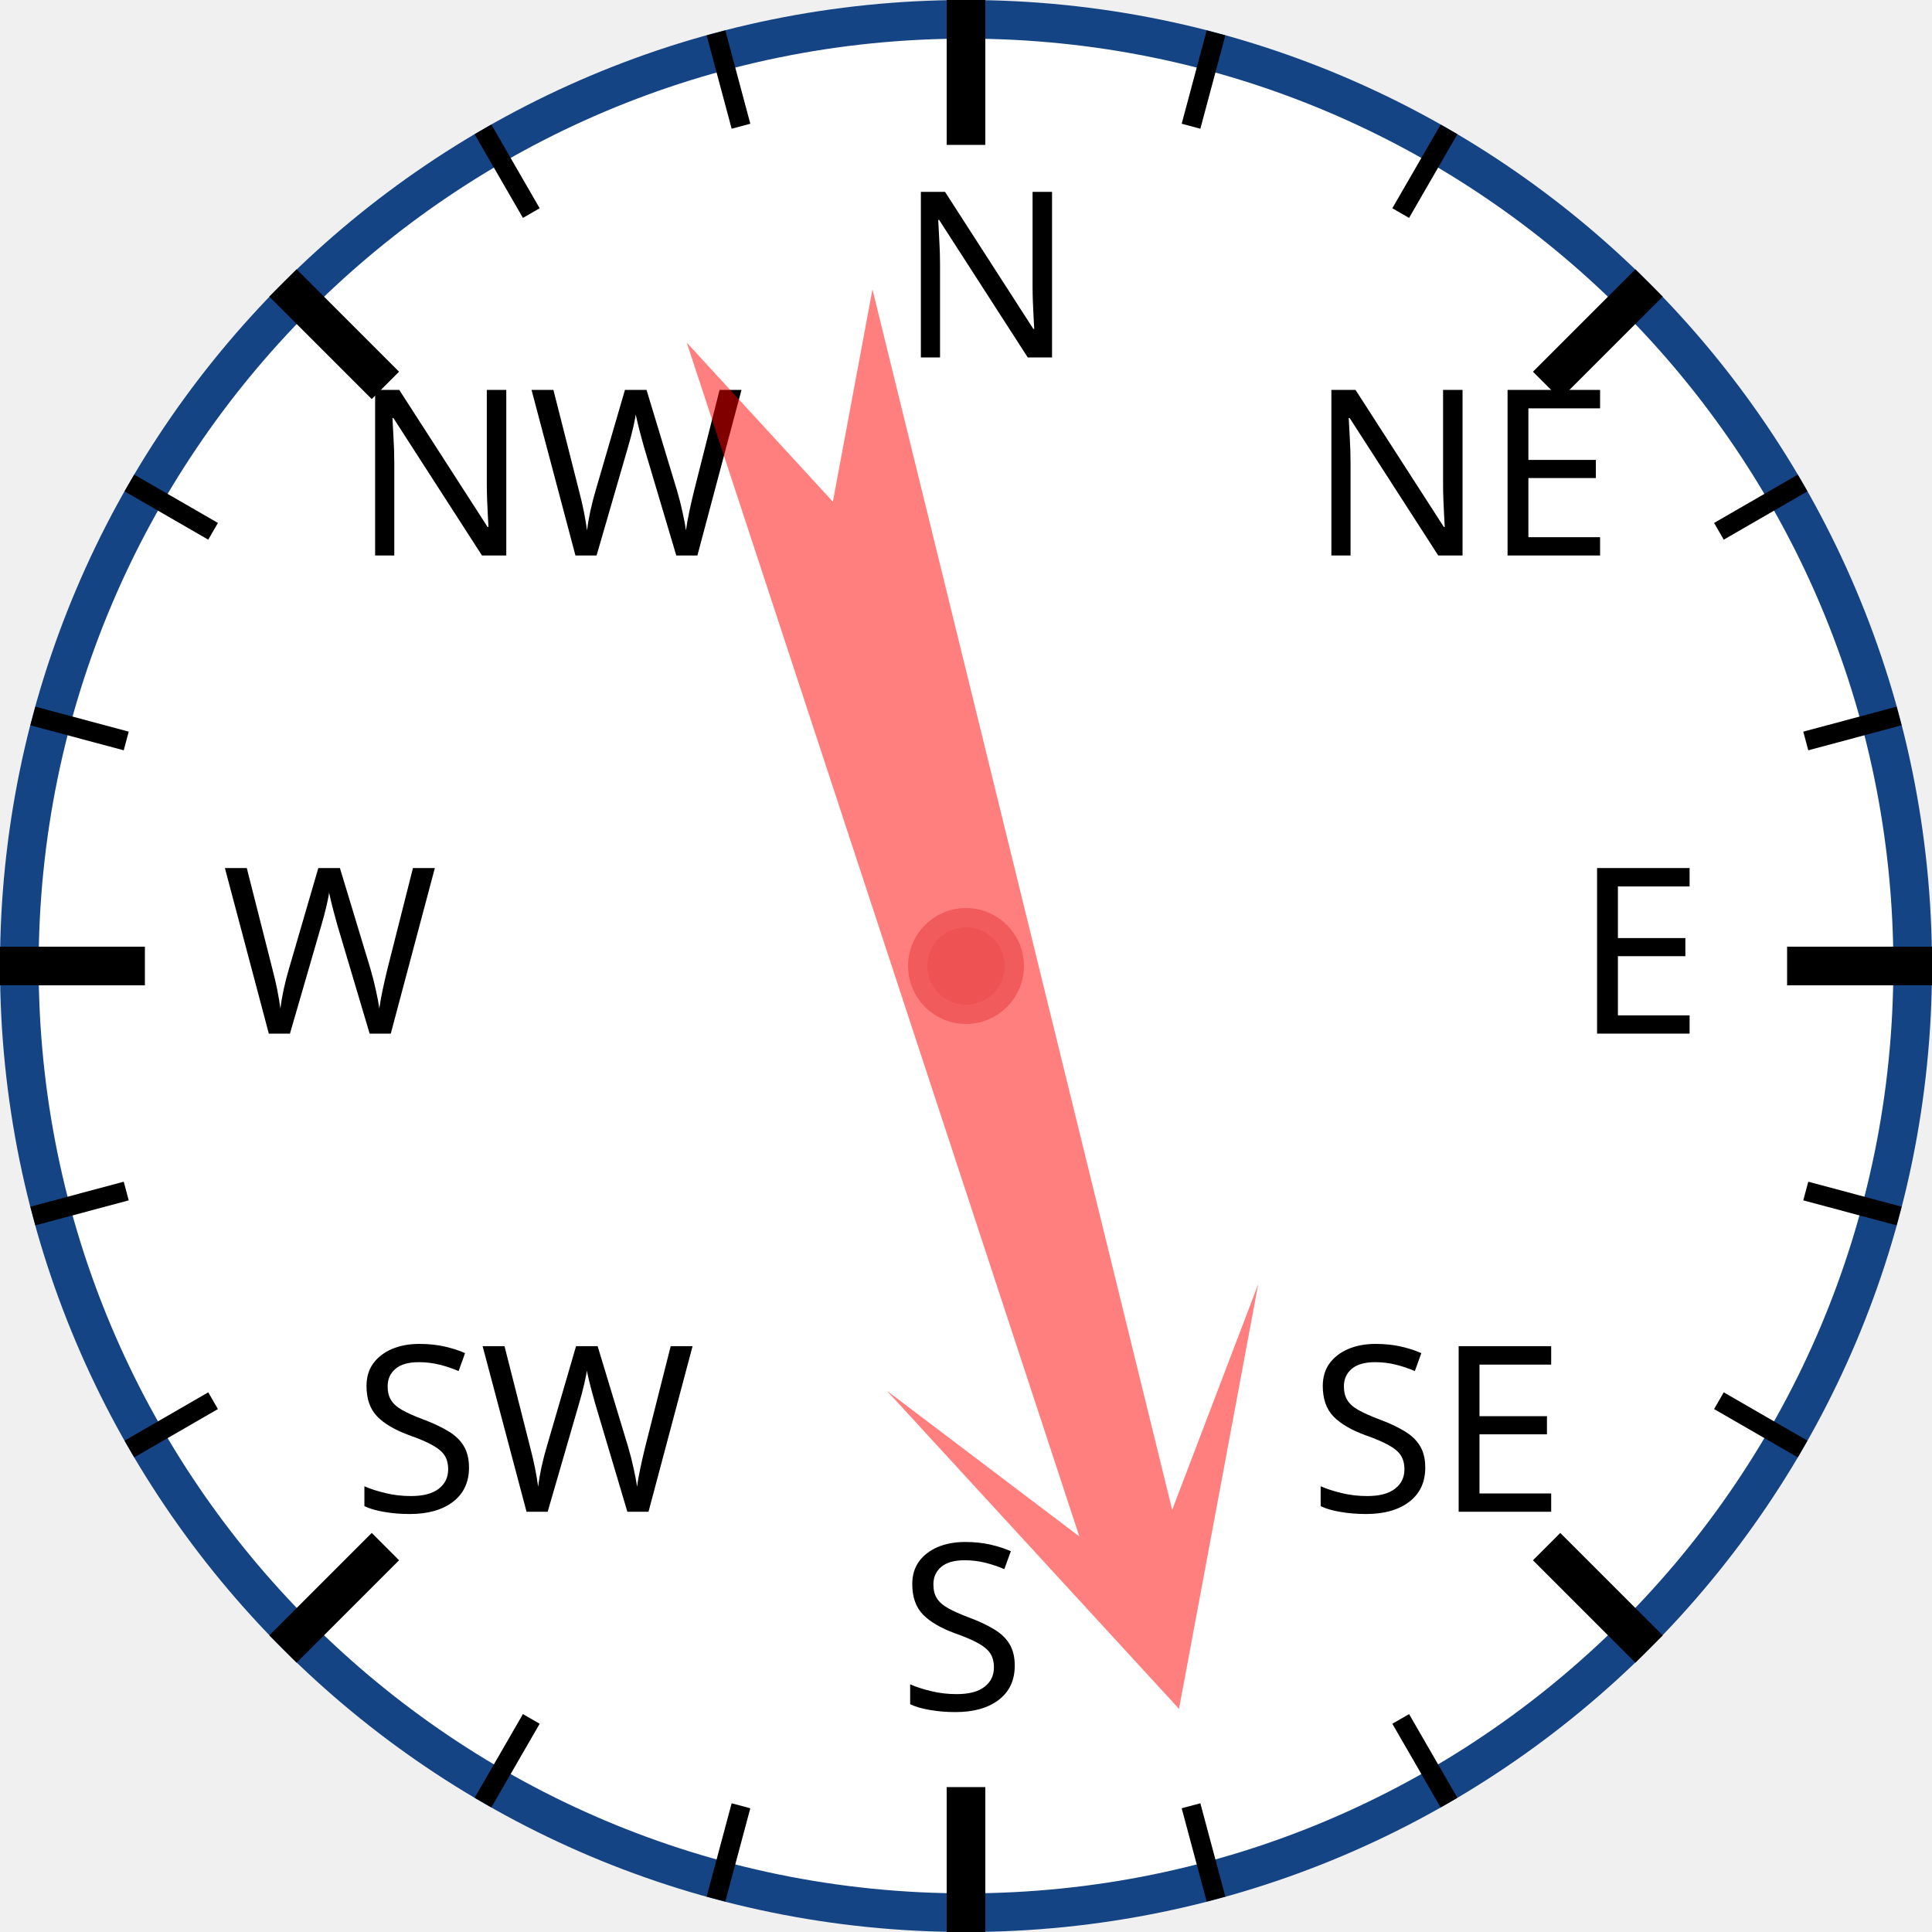
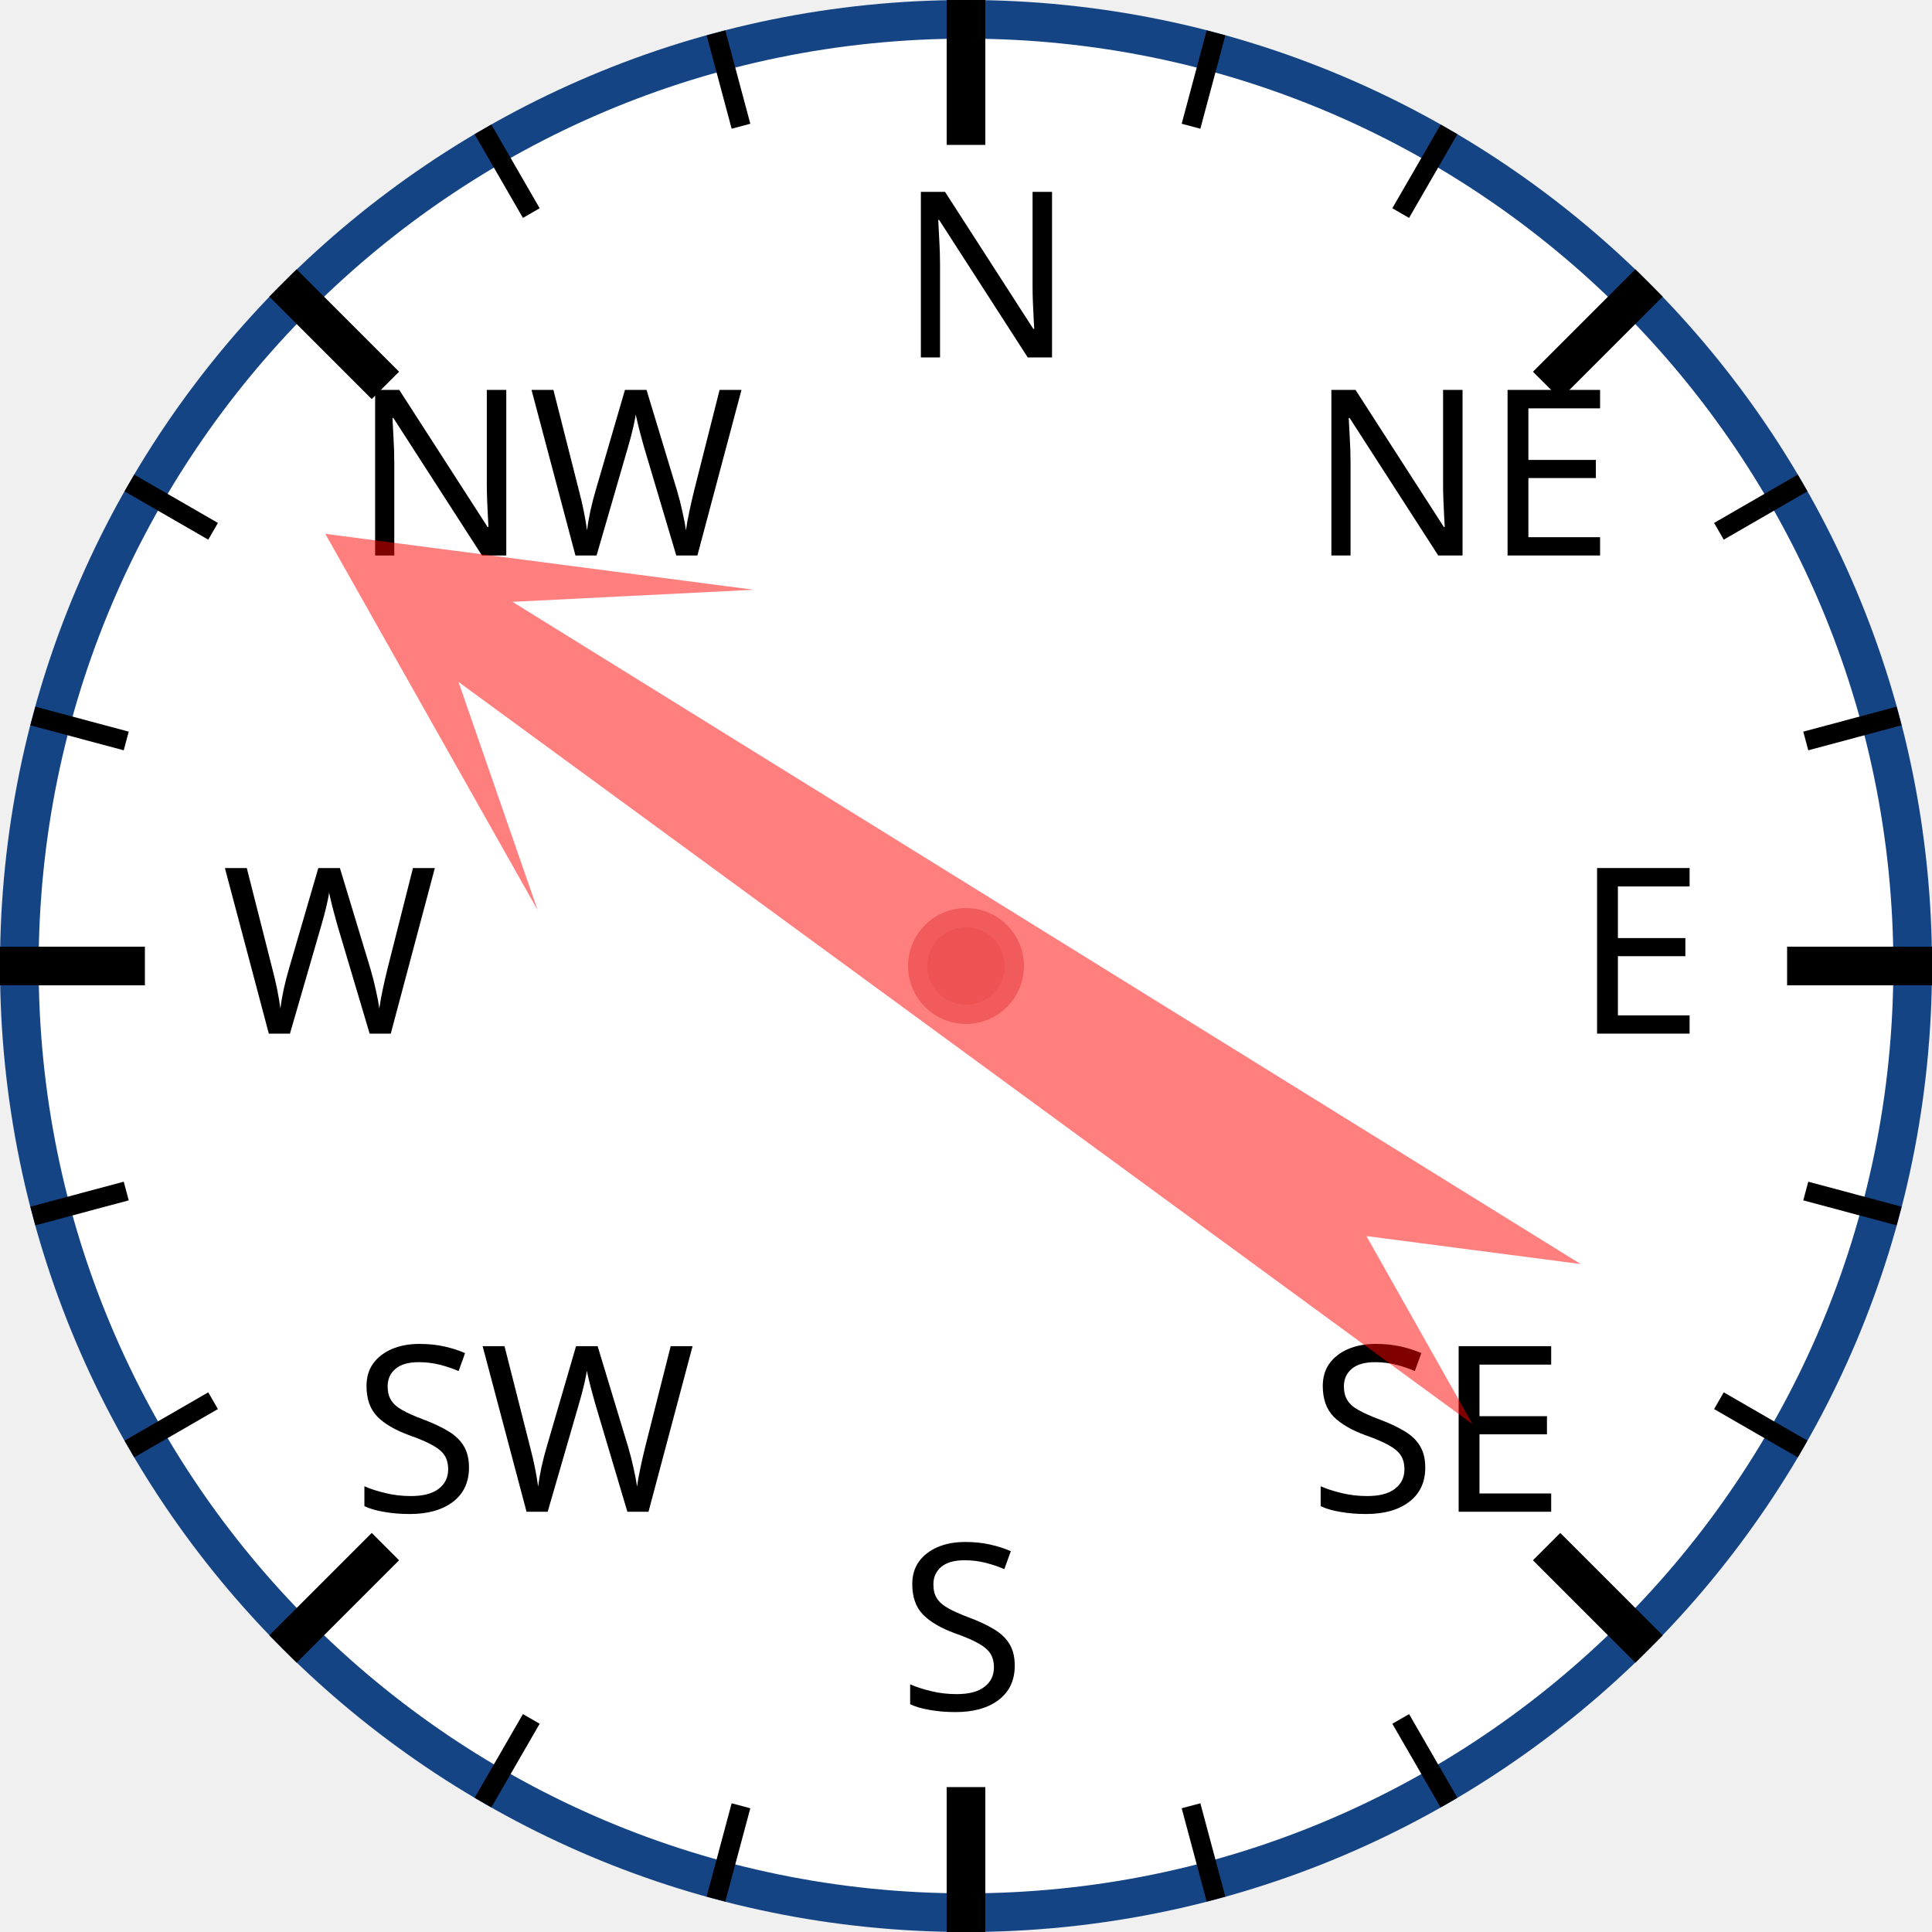
<svg xmlns="http://www.w3.org/2000/svg" width="120px" height="120px" viewBox="0 0 200 200">
  <circle cx="100" cy="100" r="98" style="fill: white; stroke: #154485; stroke-width: 4;" />
  <text x="93.0" y="37.0" style="font-family: sans-serif; font-size: 18pt;">N</text>
  <line x1="100.0" y1="0.0" x2="100.0" y2="15.0" style="stroke: black; stroke-width: 4;" />
  <line x1="74.118" y1="3.407" x2="76.706" y2="13.067" style="stroke: black; stroke-width: 2;" />
  <line x1="50" y1="13.397" x2="55" y2="22.058" style="stroke: black; stroke-width: 2;" />
  <text x="36.503" y="57.503" style="font-family: sans-serif; font-size: 18pt;">NW</text>
  <line x1="29.289" y1="29.289" x2="39.896" y2="39.896" style="stroke: black; stroke-width: 4;" />
  <line x1="13.397" y1="50" x2="22.058" y2="55" style="stroke: black; stroke-width: 2;" />
  <line x1="3.407" y1="74.118" x2="13.067" y2="76.706" style="stroke: black; stroke-width: 2;" />
  <text x="23.0" y="107.0" style="font-family: sans-serif; font-size: 18pt;">W</text>
  <line x1="0.0" y1="100.0" x2="15.0" y2="100.0" style="stroke: black; stroke-width: 4;" />
  <line x1="3.407" y1="125.882" x2="13.067" y2="123.294" style="stroke: black; stroke-width: 2;" />
  <line x1="13.397" y1="150" x2="22.058" y2="145" style="stroke: black; stroke-width: 2;" />
  <text x="36.503" y="156.497" style="font-family: sans-serif; font-size: 18pt;">SW</text>
  <line x1="29.289" y1="170.711" x2="39.896" y2="160.104" style="stroke: black; stroke-width: 4;" />
  <line x1="50" y1="186.603" x2="55" y2="177.942" style="stroke: black; stroke-width: 2;" />
  <line x1="74.118" y1="196.593" x2="76.706" y2="186.933" style="stroke: black; stroke-width: 2;" />
  <text x="93" y="177.0" style="font-family: sans-serif; font-size: 18pt;">S</text>
  <line x1="100" y1="200.0" x2="100" y2="185.0" style="stroke: black; stroke-width: 4;" />
  <line x1="125.882" y1="196.593" x2="123.294" y2="186.933" style="stroke: black; stroke-width: 2;" />
  <line x1="150.0" y1="186.603" x2="145.0" y2="177.942" style="stroke: black; stroke-width: 2;" />
  <text x="135.497" y="156.497" style="font-family: sans-serif; font-size: 18pt;">SE</text>
  <line x1="170.711" y1="170.711" x2="160.104" y2="160.104" style="stroke: black; stroke-width: 4;" />
  <line x1="186.603" y1="150" x2="177.942" y2="145" style="stroke: black; stroke-width: 2;" />
  <line x1="196.593" y1="125.882" x2="186.933" y2="123.294" style="stroke: black; stroke-width: 2;" />
  <text x="163.0" y="107" style="font-family: sans-serif; font-size: 18pt;">E</text>
  <line x1="200.0" y1="100" x2="185.0" y2="100" style="stroke: black; stroke-width: 4;" />
  <line x1="196.593" y1="74.118" x2="186.933" y2="76.706" style="stroke: black; stroke-width: 2;" />
  <line x1="186.603" y1="50" x2="177.942" y2="55" style="stroke: black; stroke-width: 2;" />
  <text x="135.497" y="57.503" style="font-family: sans-serif; font-size: 18pt;">NE</text>
  <line x1="170.711" y1="29.289" x2="160.104" y2="39.896" style="stroke: black; stroke-width: 4;" />
  <line x1="150" y1="13.397" x2="145" y2="22.058" style="stroke: black; stroke-width: 2;" />
  <line x1="125.882" y1="3.407" x2="123.294" y2="13.067" style="stroke: black; stroke-width: 2;" />
-   <polygon points="100 20 120 60 105 40 110 170 100 150 90 170 95 40 80 60" style="fill: red; fill-opacity: 0.5;" transform="rotate(164,100,100)" />
+   <polygon points="100 20 120 60 105 40 110 170 100 150 90 170 95 40 80 60" style="fill: red; fill-opacity: 0.5;" transform="rotate(304,100,100)" />
  <circle cx="100" cy="100" r="5" style="fill: #EE5252; stroke: #F25B5B; stroke-width: 2;" />
</svg>
